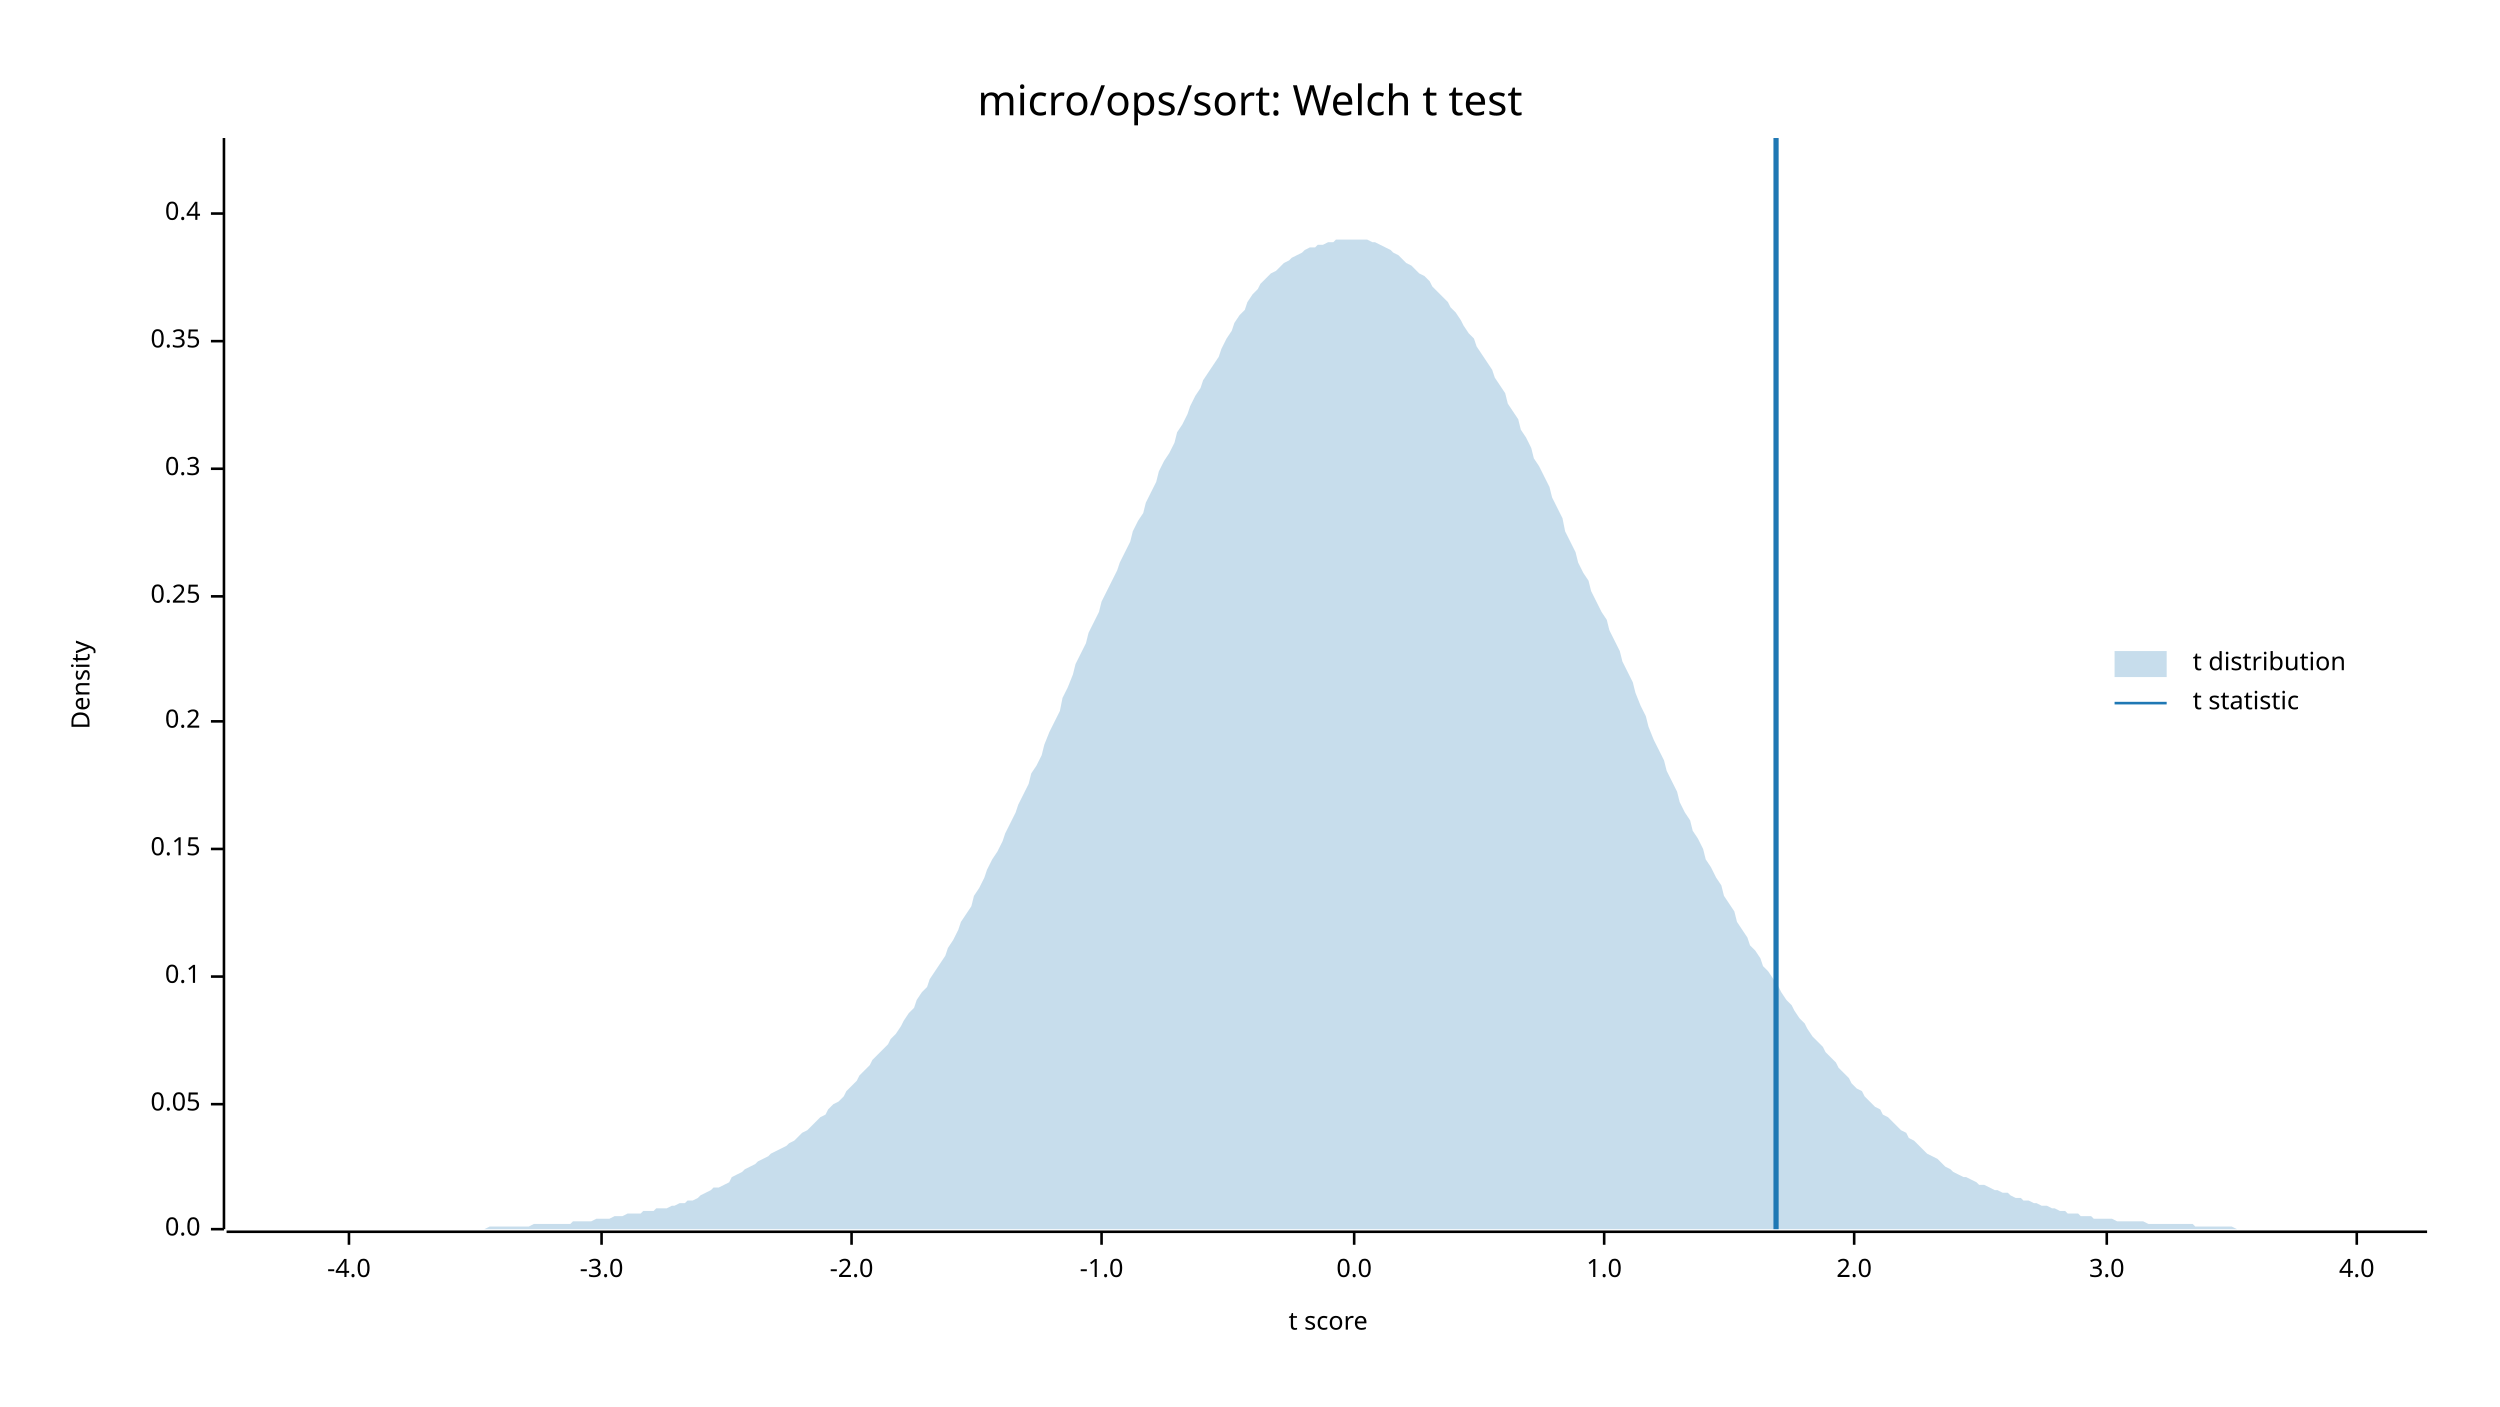
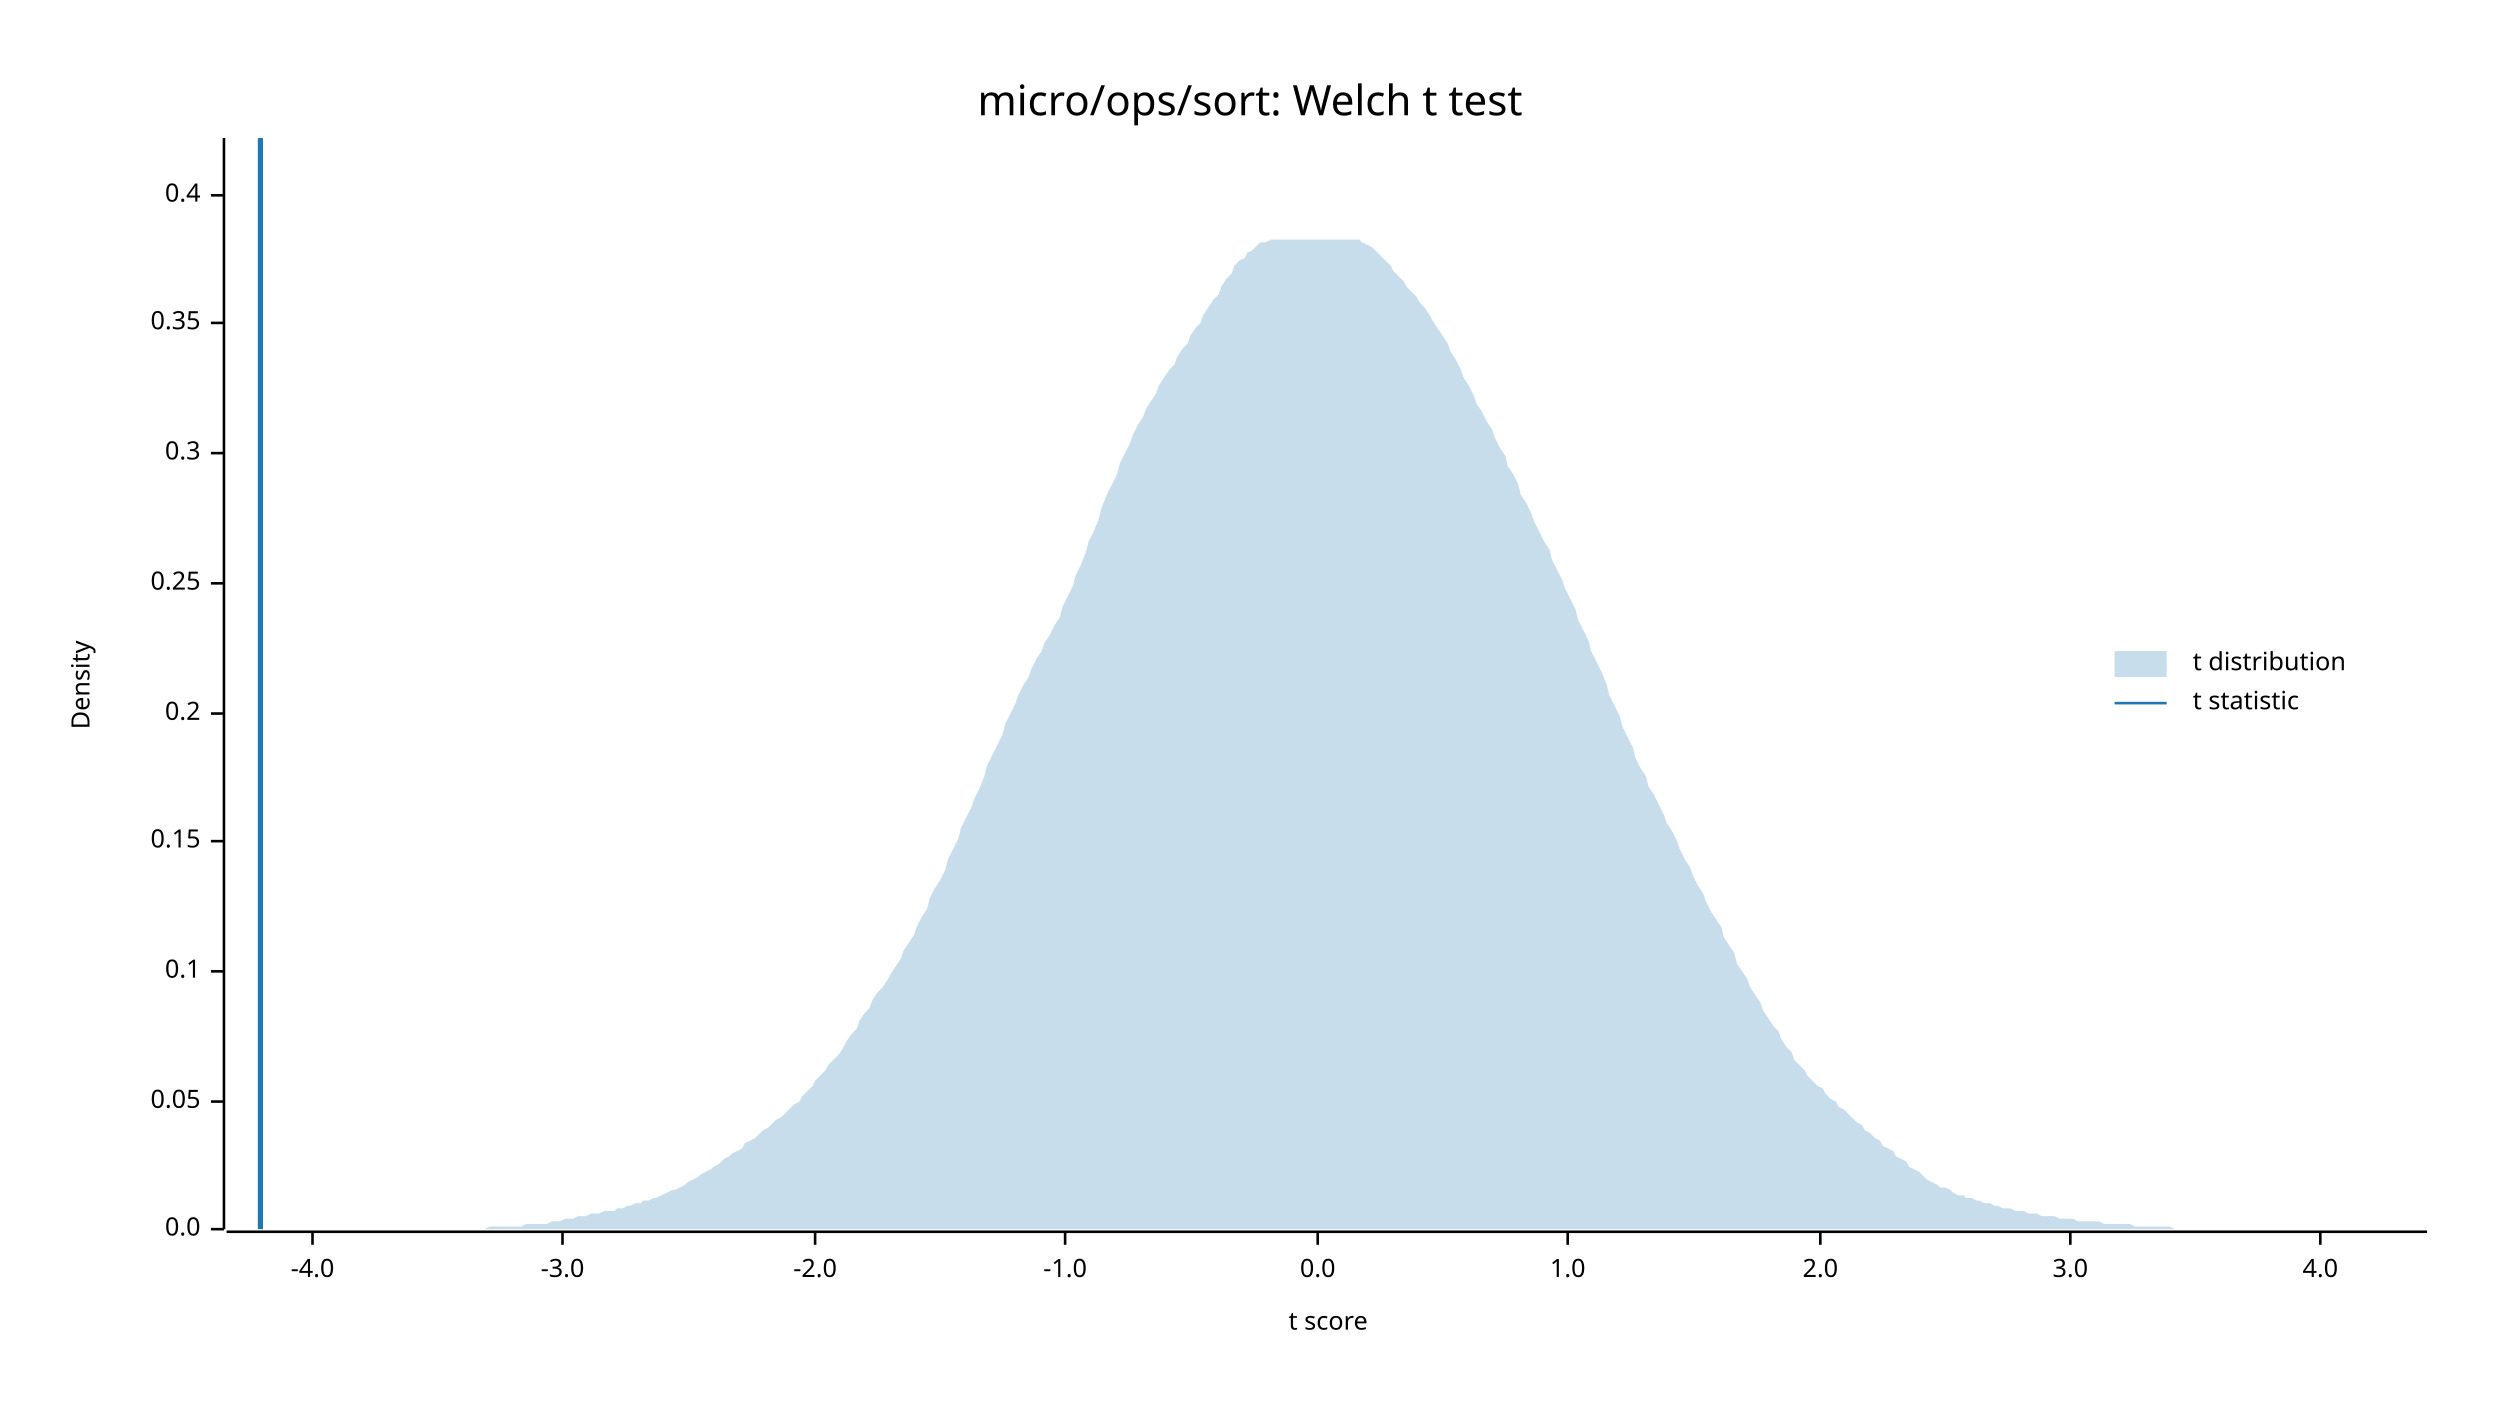
<svg xmlns="http://www.w3.org/2000/svg" width="960" height="540" viewBox="0 0 960 540">
  <text x="480" y="32" dy="0.76em" text-anchor="middle" font-family="sans-serif" font-size="16.129" opacity="1" fill="#000000">
micro/ops/sort: Welch t test
</text>
  <text x="27" y="263" dy="0.76em" text-anchor="middle" font-family="sans-serif" font-size="9.677" opacity="1" fill="#000000" transform="rotate(270, 27, 263)">
Density
</text>
  <text x="510" y="513" dy="-0.5ex" text-anchor="middle" font-family="sans-serif" font-size="9.677" opacity="1" fill="#000000">
t score
</text>
  <polyline fill="none" opacity="1" stroke="#000000" stroke-width="1" points="86,53 86,472 " />
  <text x="77" y="472" dy="0.5ex" text-anchor="end" font-family="sans-serif" font-size="9.677" opacity="1" fill="#000000">
0.0
</text>
  <polyline fill="none" opacity="1" stroke="#000000" stroke-width="1" points="81,472 86,472 " />
-   <text x="77" y="424" dy="0.5ex" text-anchor="end" font-family="sans-serif" font-size="9.677" opacity="1" fill="#000000">
+   <text x="77" y="423" dy="0.5ex" text-anchor="end" font-family="sans-serif" font-size="9.677" opacity="1" fill="#000000">
0.05
</text>
-   <polyline fill="none" opacity="1" stroke="#000000" stroke-width="1" points="81,424 86,424 " />
-   <text x="77" y="375" dy="0.5ex" text-anchor="end" font-family="sans-serif" font-size="9.677" opacity="1" fill="#000000">
+   <polyline fill="none" opacity="1" stroke="#000000" stroke-width="1" points="81,423 86,423 " />
+   <text x="77" y="373" dy="0.5ex" text-anchor="end" font-family="sans-serif" font-size="9.677" opacity="1" fill="#000000">
0.1
</text>
-   <polyline fill="none" opacity="1" stroke="#000000" stroke-width="1" points="81,375 86,375 " />
-   <text x="77" y="326" dy="0.5ex" text-anchor="end" font-family="sans-serif" font-size="9.677" opacity="1" fill="#000000">
+   <polyline fill="none" opacity="1" stroke="#000000" stroke-width="1" points="81,373 86,373 " />
+   <text x="77" y="323" dy="0.5ex" text-anchor="end" font-family="sans-serif" font-size="9.677" opacity="1" fill="#000000">
0.15
</text>
-   <polyline fill="none" opacity="1" stroke="#000000" stroke-width="1" points="81,326 86,326 " />
-   <text x="77" y="277" dy="0.5ex" text-anchor="end" font-family="sans-serif" font-size="9.677" opacity="1" fill="#000000">
+   <polyline fill="none" opacity="1" stroke="#000000" stroke-width="1" points="81,323 86,323 " />
+   <text x="77" y="274" dy="0.5ex" text-anchor="end" font-family="sans-serif" font-size="9.677" opacity="1" fill="#000000">
0.2
</text>
-   <polyline fill="none" opacity="1" stroke="#000000" stroke-width="1" points="81,277 86,277 " />
-   <text x="77" y="229" dy="0.5ex" text-anchor="end" font-family="sans-serif" font-size="9.677" opacity="1" fill="#000000">
+   <polyline fill="none" opacity="1" stroke="#000000" stroke-width="1" points="81,274 86,274 " />
+   <text x="77" y="224" dy="0.5ex" text-anchor="end" font-family="sans-serif" font-size="9.677" opacity="1" fill="#000000">
0.25
</text>
-   <polyline fill="none" opacity="1" stroke="#000000" stroke-width="1" points="81,229 86,229 " />
-   <text x="77" y="180" dy="0.5ex" text-anchor="end" font-family="sans-serif" font-size="9.677" opacity="1" fill="#000000">
+   <polyline fill="none" opacity="1" stroke="#000000" stroke-width="1" points="81,224 86,224 " />
+   <text x="77" y="174" dy="0.5ex" text-anchor="end" font-family="sans-serif" font-size="9.677" opacity="1" fill="#000000">
0.3
</text>
-   <polyline fill="none" opacity="1" stroke="#000000" stroke-width="1" points="81,180 86,180 " />
-   <text x="77" y="131" dy="0.5ex" text-anchor="end" font-family="sans-serif" font-size="9.677" opacity="1" fill="#000000">
+   <polyline fill="none" opacity="1" stroke="#000000" stroke-width="1" points="81,174 86,174 " />
+   <text x="77" y="124" dy="0.5ex" text-anchor="end" font-family="sans-serif" font-size="9.677" opacity="1" fill="#000000">
0.35
</text>
-   <polyline fill="none" opacity="1" stroke="#000000" stroke-width="1" points="81,131 86,131 " />
-   <text x="77" y="82" dy="0.5ex" text-anchor="end" font-family="sans-serif" font-size="9.677" opacity="1" fill="#000000">
+   <polyline fill="none" opacity="1" stroke="#000000" stroke-width="1" points="81,124 86,124 " />
+   <text x="77" y="75" dy="0.5ex" text-anchor="end" font-family="sans-serif" font-size="9.677" opacity="1" fill="#000000">
0.4
</text>
-   <polyline fill="none" opacity="1" stroke="#000000" stroke-width="1" points="81,82 86,82 " />
+   <polyline fill="none" opacity="1" stroke="#000000" stroke-width="1" points="81,75 86,75 " />
  <polyline fill="none" opacity="1" stroke="#000000" stroke-width="1" points="87,473 932,473 " />
-   <text x="134" y="483" dy="0.76em" text-anchor="middle" font-family="sans-serif" font-size="9.677" opacity="1" fill="#000000">
+   <text x="120" y="483" dy="0.76em" text-anchor="middle" font-family="sans-serif" font-size="9.677" opacity="1" fill="#000000">
-4.0
</text>
-   <polyline fill="none" opacity="1" stroke="#000000" stroke-width="1" points="134,473 134,478 " />
-   <text x="231" y="483" dy="0.76em" text-anchor="middle" font-family="sans-serif" font-size="9.677" opacity="1" fill="#000000">
+   <polyline fill="none" opacity="1" stroke="#000000" stroke-width="1" points="120,473 120,478 " />
+   <text x="216" y="483" dy="0.76em" text-anchor="middle" font-family="sans-serif" font-size="9.677" opacity="1" fill="#000000">
-3.0
</text>
-   <polyline fill="none" opacity="1" stroke="#000000" stroke-width="1" points="231,473 231,478 " />
-   <text x="327" y="483" dy="0.76em" text-anchor="middle" font-family="sans-serif" font-size="9.677" opacity="1" fill="#000000">
+   <polyline fill="none" opacity="1" stroke="#000000" stroke-width="1" points="216,473 216,478 " />
+   <text x="313" y="483" dy="0.76em" text-anchor="middle" font-family="sans-serif" font-size="9.677" opacity="1" fill="#000000">
-2.0
</text>
-   <polyline fill="none" opacity="1" stroke="#000000" stroke-width="1" points="327,473 327,478 " />
-   <text x="423" y="483" dy="0.76em" text-anchor="middle" font-family="sans-serif" font-size="9.677" opacity="1" fill="#000000">
+   <polyline fill="none" opacity="1" stroke="#000000" stroke-width="1" points="313,473 313,478 " />
+   <text x="409" y="483" dy="0.76em" text-anchor="middle" font-family="sans-serif" font-size="9.677" opacity="1" fill="#000000">
-1.0
</text>
-   <polyline fill="none" opacity="1" stroke="#000000" stroke-width="1" points="423,473 423,478 " />
-   <text x="520" y="483" dy="0.76em" text-anchor="middle" font-family="sans-serif" font-size="9.677" opacity="1" fill="#000000">
+   <polyline fill="none" opacity="1" stroke="#000000" stroke-width="1" points="409,473 409,478 " />
+   <text x="506" y="483" dy="0.76em" text-anchor="middle" font-family="sans-serif" font-size="9.677" opacity="1" fill="#000000">
0.0
</text>
-   <polyline fill="none" opacity="1" stroke="#000000" stroke-width="1" points="520,473 520,478 " />
-   <text x="616" y="483" dy="0.76em" text-anchor="middle" font-family="sans-serif" font-size="9.677" opacity="1" fill="#000000">
+   <polyline fill="none" opacity="1" stroke="#000000" stroke-width="1" points="506,473 506,478 " />
+   <text x="602" y="483" dy="0.76em" text-anchor="middle" font-family="sans-serif" font-size="9.677" opacity="1" fill="#000000">
1.0
</text>
-   <polyline fill="none" opacity="1" stroke="#000000" stroke-width="1" points="616,473 616,478 " />
-   <text x="712" y="483" dy="0.76em" text-anchor="middle" font-family="sans-serif" font-size="9.677" opacity="1" fill="#000000">
+   <polyline fill="none" opacity="1" stroke="#000000" stroke-width="1" points="602,473 602,478 " />
+   <text x="699" y="483" dy="0.76em" text-anchor="middle" font-family="sans-serif" font-size="9.677" opacity="1" fill="#000000">
2.0
</text>
-   <polyline fill="none" opacity="1" stroke="#000000" stroke-width="1" points="712,473 712,478 " />
-   <text x="809" y="483" dy="0.76em" text-anchor="middle" font-family="sans-serif" font-size="9.677" opacity="1" fill="#000000">
+   <polyline fill="none" opacity="1" stroke="#000000" stroke-width="1" points="699,473 699,478 " />
+   <text x="795" y="483" dy="0.76em" text-anchor="middle" font-family="sans-serif" font-size="9.677" opacity="1" fill="#000000">
3.0
</text>
-   <polyline fill="none" opacity="1" stroke="#000000" stroke-width="1" points="809,473 809,478 " />
-   <text x="905" y="483" dy="0.76em" text-anchor="middle" font-family="sans-serif" font-size="9.677" opacity="1" fill="#000000">
+   <polyline fill="none" opacity="1" stroke="#000000" stroke-width="1" points="795,473 795,478 " />
+   <text x="891" y="483" dy="0.76em" text-anchor="middle" font-family="sans-serif" font-size="9.677" opacity="1" fill="#000000">
4.0
</text>
-   <polyline fill="none" opacity="1" stroke="#000000" stroke-width="1" points="905,473 905,478 " />
-   <polygon opacity="0.25" fill="#1F78B4" points="87,472 88,472 90,472 92,472 93,472 95,472 97,472 98,472 100,472 102,472 103,472 105,472 107,472 109,472 110,472 112,472 114,472 115,472 117,472 119,472 120,472 122,472 124,472 125,472 127,472 129,472 131,472 132,472 134,472 136,472 137,472 139,472 141,472 142,472 144,472 146,472 147,472 149,472 151,472 153,472 154,472 156,472 158,472 159,472 161,472 163,472 164,472 166,472 168,472 169,472 171,472 173,472 175,472 176,472 178,472 180,472 181,472 183,472 185,472 186,472 188,471 190,471 191,471 193,471 195,471 197,471 198,471 200,471 202,471 203,471 205,470 207,470 208,470 210,470 212,470 214,470 215,470 217,470 219,470 220,469 222,469 224,469 225,469 227,469 229,468 230,468 232,468 234,468 236,467 237,467 239,467 241,466 242,466 244,466 246,466 247,465 249,465 251,465 252,464 254,464 256,464 258,463 259,463 261,462 263,462 264,461 266,461 268,460 269,459 271,458 273,457 274,456 276,456 278,455 280,454 281,452 283,451 285,450 286,449 288,448 290,447 291,446 293,445 295,444 296,443 298,442 300,441 302,440 303,439 305,438 307,436 308,435 310,434 312,432 313,431 315,429 317,428 318,426 320,424 322,423 324,421 325,419 327,417 329,415 330,413 332,411 334,409 335,407 337,405 339,403 341,401 342,399 344,397 346,394 347,392 349,389 351,387 352,384 354,381 356,379 357,376 359,373 361,370 363,367 364,364 366,361 368,357 369,354 371,351 373,348 374,344 376,341 378,337 379,334 381,330 383,327 385,323 386,320 388,316 390,312 391,309 393,305 395,301 396,297 398,294 400,290 401,286 403,281 405,277 407,273 408,268 410,264 412,259 413,255 415,251 417,247 418,243 420,239 422,235 423,231 425,227 427,223 429,219 430,216 432,212 434,208 435,204 437,200 439,197 440,193 442,189 444,185 445,181 447,177 449,174 451,170 452,166 454,163 456,159 457,156 459,152 461,149 462,146 464,143 466,140 468,137 469,134 471,130 473,127 474,124 476,121 478,119 479,116 481,113 483,111 484,109 486,107 488,105 490,104 491,103 493,101 495,100 496,99 498,98 500,97 501,96 503,95 505,95 506,94 508,94 510,93 512,93 513,92 515,92 517,92 518,92 520,92 522,92 523,92 525,92 527,93 528,93 530,94 532,95 534,96 535,97 537,98 539,100 540,101 542,102 544,104 545,105 547,106 549,108 550,110 552,112 554,114 556,116 557,118 559,120 561,123 562,125 564,128 566,130 567,133 569,136 571,139 573,142 574,145 576,148 578,151 579,155 581,158 583,161 584,165 586,168 588,172 589,176 591,179 593,183 595,187 596,191 598,195 600,199 601,204 603,208 605,212 606,216 608,220 610,223 611,227 613,231 615,235 617,238 618,242 620,246 622,250 623,254 625,258 627,262 628,266 630,271 632,275 633,279 635,284 637,288 639,292 640,296 642,300 644,304 645,308 647,312 649,315 650,319 652,322 654,326 655,330 657,333 659,337 661,340 662,344 664,347 666,350 667,354 669,357 671,360 672,363 674,365 676,368 677,371 679,373 681,376 683,379 684,381 686,384 688,386 689,388 691,391 693,393 694,395 696,398 698,400 700,402 701,404 703,406 705,408 706,410 708,412 710,414 711,416 713,418 715,419 716,421 718,423 720,425 722,426 723,428 725,429 727,431 728,432 730,434 732,435 733,437 735,438 737,440 738,441 740,443 742,444 744,445 745,446 747,448 749,449 750,450 752,451 754,452 755,452 757,453 759,454 760,455 762,455 764,456 766,457 767,457 769,458 771,458 772,459 774,460 776,460 777,461 779,461 781,462 782,462 784,463 786,463 788,464 789,464 791,465 793,465 794,466 796,466 798,466 799,467 801,467 803,467 804,468 806,468 808,468 810,468 811,468 813,469 815,469 816,469 818,469 820,469 821,469 823,469 825,470 827,470 828,470 830,470 832,470 833,470 835,470 837,470 838,470 840,470 842,470 843,471 845,471 847,471 849,471 850,471 852,471 854,471 855,471 857,471 859,472 860,472 862,472 864,472 865,472 867,472 869,472 871,472 872,472 874,472 876,472 877,472 879,472 881,472 882,472 884,472 886,472 887,472 889,472 891,472 893,472 894,472 896,472 898,472 899,472 901,472 903,472 904,472 906,472 908,472 909,472 911,472 913,472 915,472 916,472 918,472 920,472 921,472 923,472 925,472 926,472 928,472 930,472 932,472 932,472 87,472 " />
-   <polyline fill="none" opacity="1" stroke="#1F78B4" stroke-width="2" points="682,472 682,53 " />
+   <polyline fill="none" opacity="1" stroke="#000000" stroke-width="1" points="891,473 891,478 " />
+   <polygon opacity="0.25" fill="#1F78B4" points="87,472 88,472 90,472 92,472 93,472 95,472 97,472 98,472 100,472 102,472 103,472 105,472 107,472 109,472 110,472 112,472 114,472 115,472 117,472 119,472 120,472 122,472 124,472 125,472 127,472 129,472 131,472 132,472 134,472 136,472 137,472 139,472 141,472 142,472 144,472 146,472 147,472 149,472 151,472 153,472 154,472 156,472 158,472 159,472 161,472 163,472 164,472 166,472 168,472 169,472 171,472 173,472 175,472 176,472 178,472 180,472 181,472 183,472 185,472 186,472 188,471 190,471 191,471 193,471 195,471 197,471 198,471 200,471 202,470 203,470 205,470 207,470 208,470 210,470 212,469 214,469 215,469 217,468 219,468 220,468 222,467 224,467 225,467 227,466 229,466 230,466 232,465 234,465 236,465 237,464 239,464 241,463 242,463 244,462 246,462 247,461 249,461 251,460 252,460 254,459 256,458 258,457 259,457 261,456 263,455 264,454 266,453 268,452 269,451 271,450 273,449 274,448 276,447 278,445 280,444 281,443 283,442 285,441 286,439 288,438 290,437 291,436 293,434 295,433 296,432 298,430 300,429 302,427 303,426 305,424 307,423 308,421 310,419 312,417 313,415 315,413 317,411 318,409 320,407 322,405 324,402 325,400 327,397 329,395 330,392 332,389 334,387 335,384 337,381 339,379 341,376 342,374 344,371 346,368 347,365 349,362 351,359 352,356 354,352 356,349 357,345 359,341 361,338 363,334 364,330 366,326 368,322 369,318 371,314 373,310 374,307 376,303 378,298 379,294 381,290 383,286 385,282 386,278 388,274 390,270 391,267 393,263 395,260 396,257 398,253 400,250 401,247 403,244 405,240 407,237 408,233 410,229 412,225 413,221 415,217 417,212 418,208 420,204 422,199 423,195 425,190 427,186 429,182 430,178 432,174 434,170 435,167 437,163 439,160 440,157 442,154 444,151 445,148 447,145 449,142 451,140 452,137 454,134 456,132 457,129 459,126 461,124 462,121 464,118 466,115 468,113 469,110 471,107 473,105 474,102 476,100 478,99 479,97 481,96 483,94 484,93 486,93 488,92 490,92 491,92 493,92 495,92 496,92 498,92 500,92 501,92 503,92 505,92 506,92 508,92 510,92 512,92 513,92 515,92 517,92 518,92 520,92 522,92 523,93 525,94 527,95 528,96 530,98 532,100 534,102 535,104 537,106 539,108 540,110 542,112 544,114 545,116 547,118 549,121 550,123 552,126 554,129 556,132 557,135 559,138 561,142 562,145 564,148 566,152 567,155 569,158 571,162 573,165 574,168 576,172 578,175 579,179 581,182 583,186 584,190 586,193 588,197 589,200 591,204 593,208 595,211 596,215 598,219 600,223 601,226 603,230 605,234 606,238 608,242 610,246 611,250 613,254 615,258 617,263 618,267 620,271 622,275 623,279 625,283 627,287 628,291 630,295 632,298 633,302 635,305 637,309 639,313 640,316 642,319 644,323 645,326 647,330 649,333 650,336 652,340 654,343 655,346 657,350 659,353 661,356 662,360 664,363 666,366 667,370 669,373 671,376 672,379 674,382 676,385 677,388 679,391 681,394 683,396 684,399 686,402 688,404 689,407 691,409 693,411 694,413 696,415 698,417 700,418 701,420 703,422 705,423 706,425 708,426 710,428 711,429 713,431 715,432 716,434 718,435 720,437 722,438 723,440 725,441 727,442 728,444 730,445 732,446 733,448 735,449 737,450 738,451 740,453 742,454 744,455 745,456 747,456 749,457 750,458 752,459 754,459 755,460 757,460 759,461 760,461 762,462 764,462 766,463 767,463 769,464 771,464 772,464 774,465 776,465 777,465 779,466 781,466 782,466 784,467 786,467 788,467 789,467 791,468 793,468 794,468 796,468 798,469 799,469 801,469 803,469 804,469 806,469 808,470 810,470 811,470 813,470 815,470 816,470 818,470 820,471 821,471 823,471 825,471 827,471 828,471 830,471 832,471 833,471 835,472 837,472 838,472 840,472 842,472 843,472 845,472 847,472 849,472 850,472 852,472 854,472 855,472 857,472 859,472 860,472 862,472 864,472 865,472 867,472 869,472 871,472 872,472 874,472 876,472 877,472 879,472 881,472 882,472 884,472 886,472 887,472 889,472 891,472 893,472 894,472 896,472 898,472 899,472 901,472 903,472 904,472 906,472 908,472 909,472 911,472 913,472 915,472 916,472 918,472 920,472 921,472 923,472 925,472 926,472 928,472 930,472 932,472 932,472 87,472 " />
+   <polyline fill="none" opacity="1" stroke="#1F78B4" stroke-width="2" points="100,472 100,53 " />
  <text x="842" y="250" dy="0.76em" text-anchor="start" font-family="sans-serif" font-size="9.677" opacity="1" fill="#000000">
t distribution
</text>
  <text x="842" y="265" dy="0.76em" text-anchor="start" font-family="sans-serif" font-size="9.677" opacity="1" fill="#000000">
t statistic
</text>
  <rect x="812" y="250" width="20" height="10" opacity="0.25" fill="#1F78B4" stroke="none" />
  <polyline fill="none" opacity="1" stroke="#1F78B4" stroke-width="1" points="812,270 832,270 " />
</svg>
